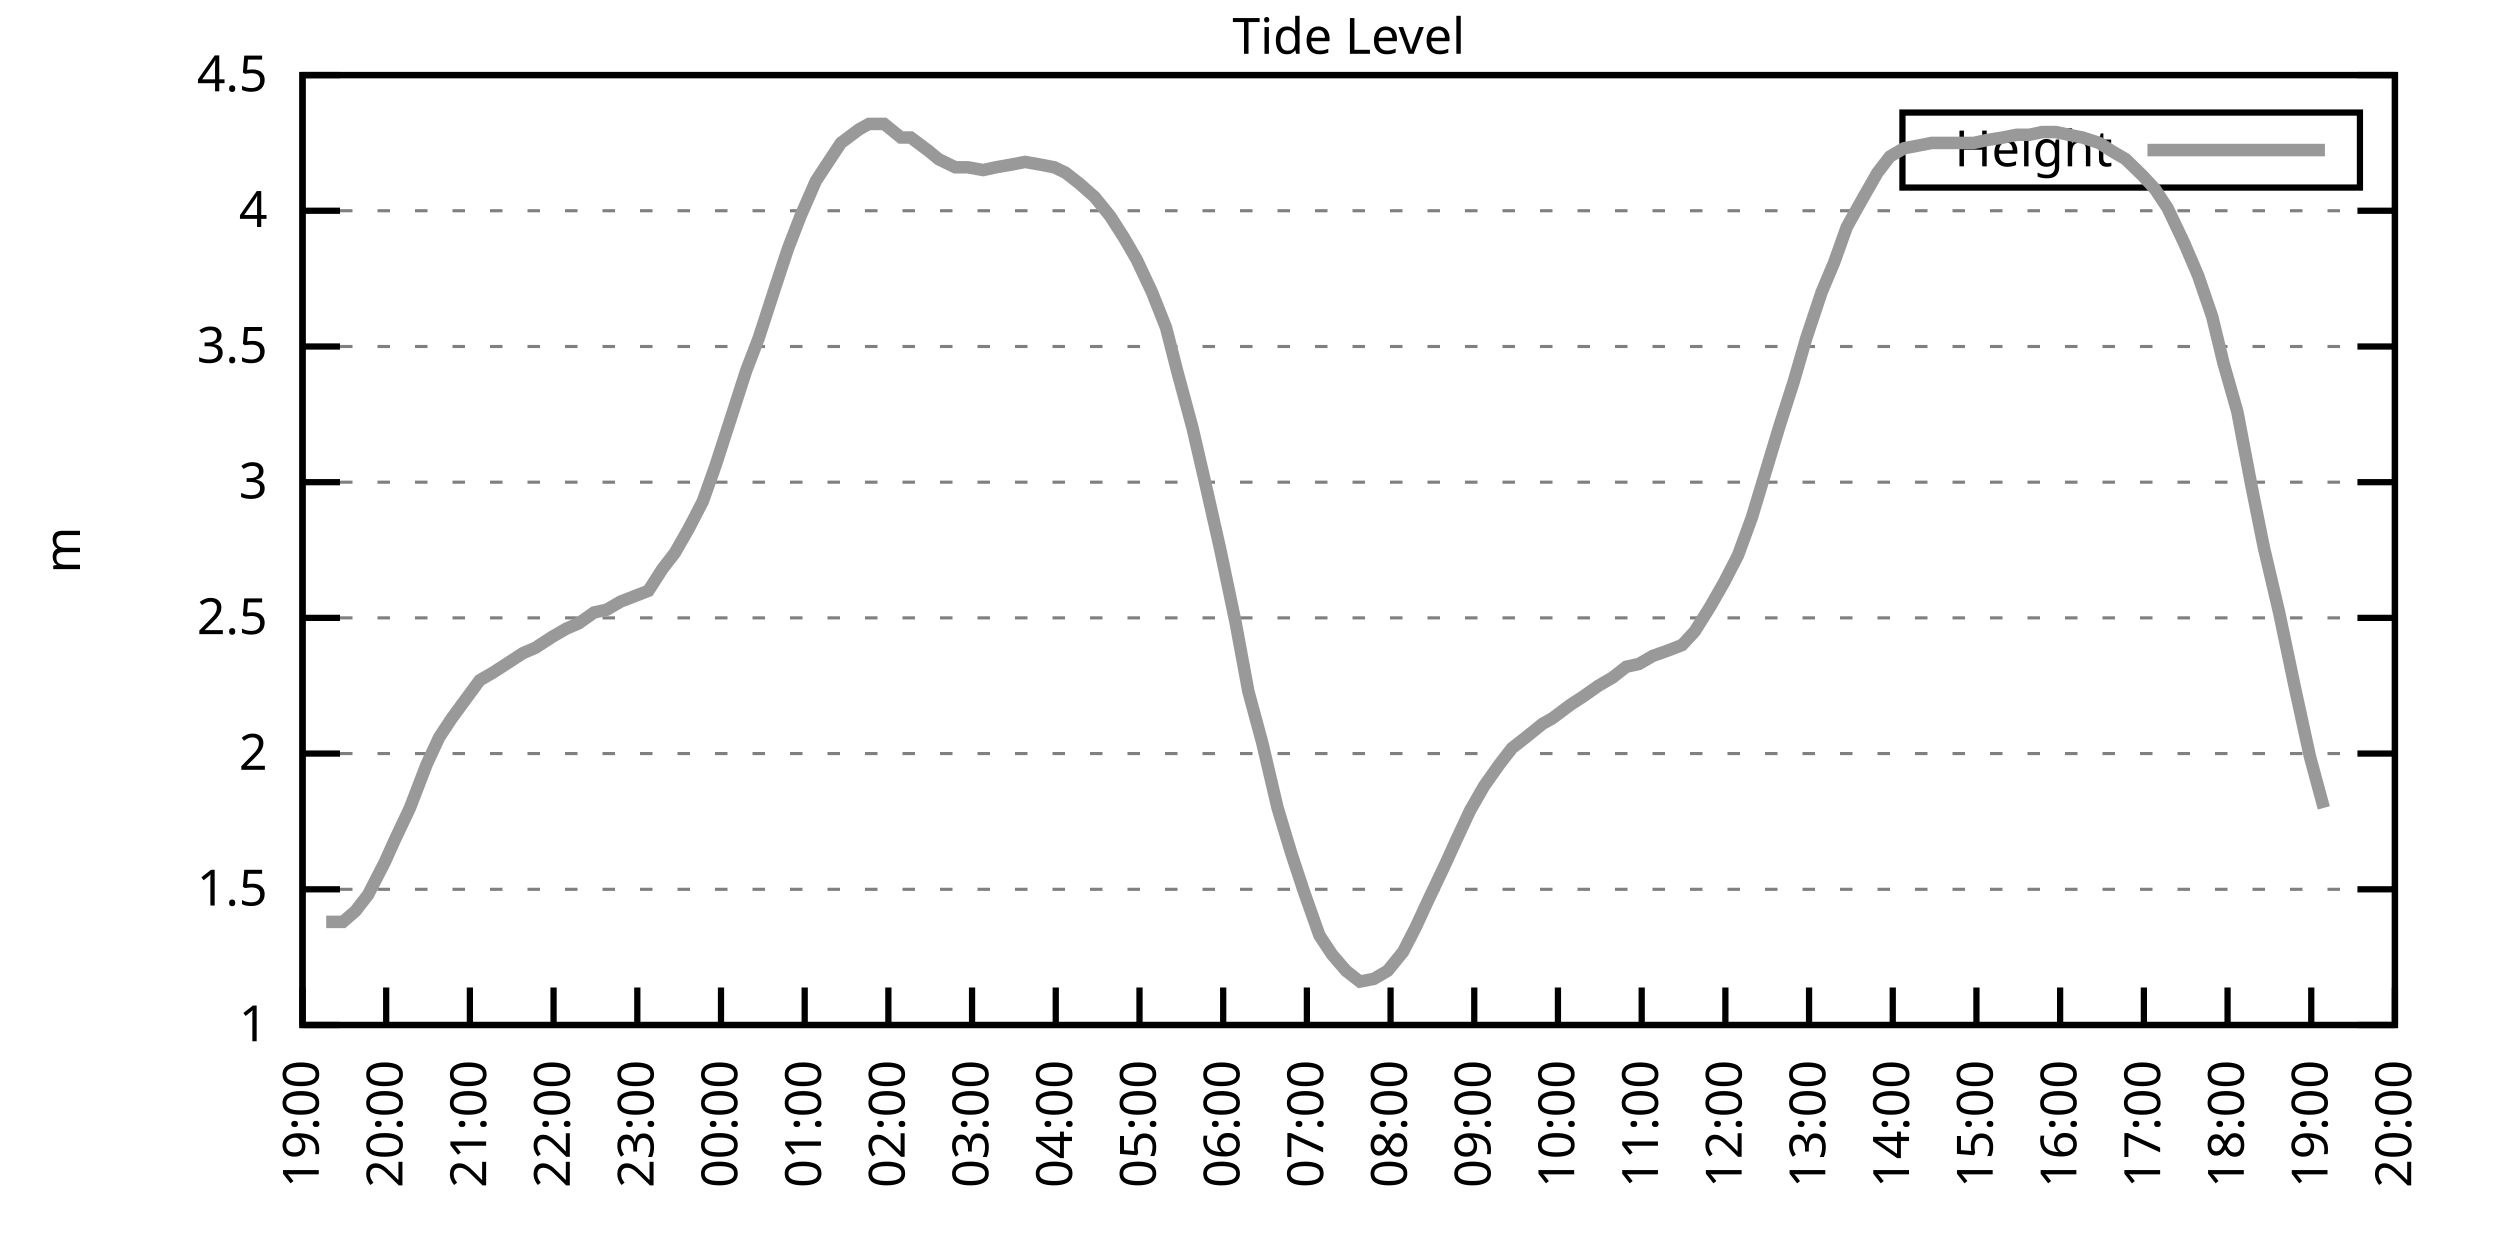
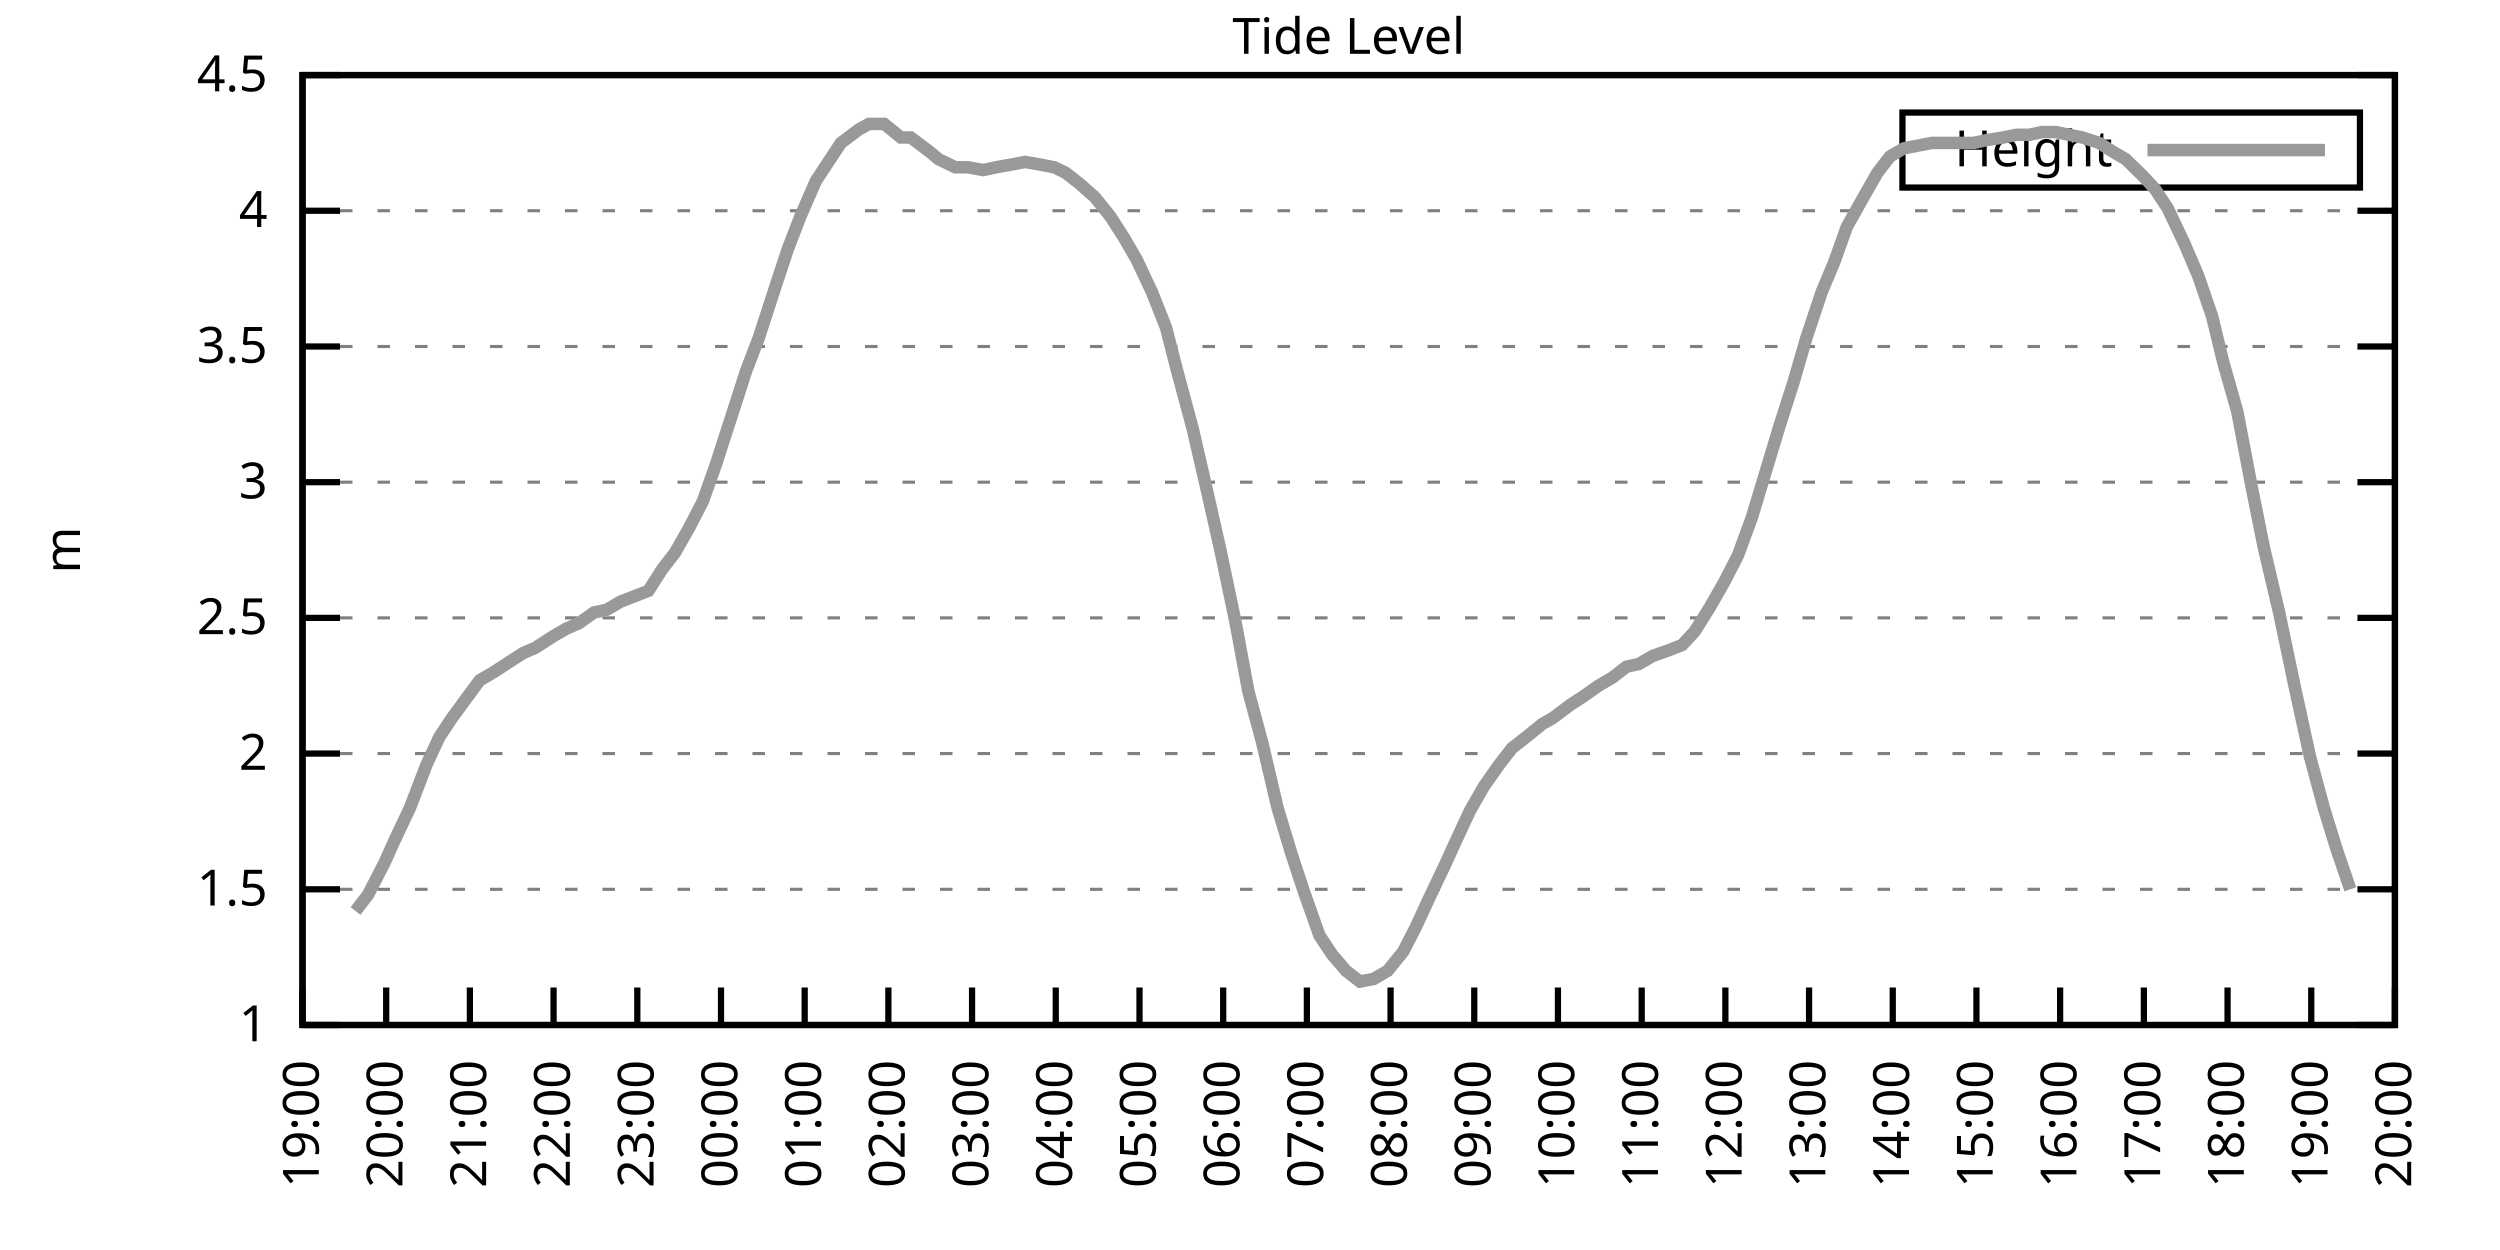
<svg xmlns="http://www.w3.org/2000/svg" xmlns:xlink="http://www.w3.org/1999/xlink" width="400" height="200" viewBox="0 0 400 200">
  <g id="gnuplot_canvas">
    <rect x="0" y="0" width="400" height="200" fill="none" />
    <defs>
      <circle id="gpDot" r="0.5" stroke-width="0.5" stroke="currentColor" />
      <path id="gpPt0" stroke-width="0.333" stroke="currentColor" d="M-1,0 h2 M0,-1 v2" />
      <path id="gpPt1" stroke-width="0.333" stroke="currentColor" d="M-1,-1 L1,1 M1,-1 L-1,1" />
      <path id="gpPt2" stroke-width="0.333" stroke="currentColor" d="M-1,0 L1,0 M0,-1 L0,1 M-1,-1 L1,1 M-1,1 L1,-1" />
      <rect id="gpPt3" stroke-width="0.333" stroke="currentColor" x="-1" y="-1" width="2" height="2" />
      <rect id="gpPt4" stroke-width="0.333" stroke="currentColor" fill="currentColor" x="-1" y="-1" width="2" height="2" />
      <circle id="gpPt5" stroke-width="0.333" stroke="currentColor" cx="0" cy="0" r="1" />
      <use xlink:href="#gpPt5" id="gpPt6" fill="currentColor" stroke="none" />
      <path id="gpPt7" stroke-width="0.333" stroke="currentColor" d="M0,-1.33 L-1.33,0.67 L1.33,0.67 z" />
      <use xlink:href="#gpPt7" id="gpPt8" fill="currentColor" stroke="none" />
      <use xlink:href="#gpPt7" id="gpPt9" stroke="currentColor" transform="rotate(180)" />
      <use xlink:href="#gpPt9" id="gpPt10" fill="currentColor" stroke="none" />
      <use xlink:href="#gpPt3" id="gpPt11" stroke="currentColor" transform="rotate(45)" />
      <use xlink:href="#gpPt11" id="gpPt12" fill="currentColor" stroke="none" />
      <path id="gpPt13" stroke-width="0.333" stroke="currentColor" d="M0,1.330 L1.265,0.411 L0.782,-1.067 L-0.782,-1.076 L-1.265,0.411 z" />
      <use xlink:href="#gpPt13" id="gpPt14" fill="currentColor" stroke="none" />
      <filter id="textbox" filterUnits="objectBoundingBox" x="0" y="0" height="1" width="1">
        <feFlood flood-color="white" flood-opacity="1" result="bgnd" />
        <feComposite in="SourceGraphic" in2="bgnd" operator="atop" />
      </filter>
      <filter id="greybox" filterUnits="objectBoundingBox" x="0" y="0" height="1" width="1">
        <feFlood flood-color="lightgrey" flood-opacity="1" result="grey" />
        <feComposite in="SourceGraphic" in2="grey" operator="atop" />
      </filter>
    </defs>
    <g fill="none" color="white" stroke="currentColor" stroke-width="1.00" stroke-linecap="butt" stroke-linejoin="miter">
</g>
    <g fill="none" color="black" stroke="currentColor" stroke-width="1.00" stroke-linecap="butt" stroke-linejoin="miter">
      <g stroke="none" shape-rendering="crispEdges">
        <polygon fill="rgb(255, 255, 255)" points="48.40,164.00 383.18,164.00 383.18,12.02 48.40,12.02 " />
      </g>
    </g>
    <g fill="none" color="black" stroke="currentColor" stroke-width="1.00" stroke-linecap="butt" stroke-linejoin="miter">
</g>
    <g fill="none" color="black" stroke="black" stroke-width="0.50" stroke-linecap="butt" stroke-linejoin="miter">
</g>
    <g fill="none" color="gray" stroke="currentColor" stroke-width="0.50" stroke-linecap="butt" stroke-linejoin="miter">
      <path stroke="gray" stroke-dasharray="2,4" class="gridline" d="M48.40,164.00 L383.19,164.00  " />
    </g>
    <g fill="none" color="gray" stroke="gray" stroke-width="1.00" stroke-linecap="butt" stroke-linejoin="miter">
</g>
    <g fill="none" color="black" stroke="currentColor" stroke-width="1.00" stroke-linecap="butt" stroke-linejoin="miter">
      <path stroke="black" d="M48.40,164.00 L54.40,164.00 M383.19,164.00 L377.19,164.00  " />
      <g transform="translate(42.80,166.60)" stroke="none" fill="black" font-family="Sans" font-size="8.00" text-anchor="end">
        <text>
          <tspan font-family="Sans"> 1</tspan>
        </text>
      </g>
    </g>
    <g fill="none" color="black" stroke="currentColor" stroke-width="1.00" stroke-linecap="butt" stroke-linejoin="miter">
</g>
    <g fill="none" color="black" stroke="black" stroke-width="0.50" stroke-linecap="butt" stroke-linejoin="miter">
</g>
    <g fill="none" color="gray" stroke="currentColor" stroke-width="0.50" stroke-linecap="butt" stroke-linejoin="miter">
      <path stroke="gray" stroke-dasharray="2,4" class="gridline" d="M48.40,142.29 L383.19,142.29  " />
    </g>
    <g fill="none" color="gray" stroke="gray" stroke-width="1.00" stroke-linecap="butt" stroke-linejoin="miter">
</g>
    <g fill="none" color="black" stroke="currentColor" stroke-width="1.00" stroke-linecap="butt" stroke-linejoin="miter">
      <path stroke="black" d="M48.40,142.29 L54.40,142.29 M383.19,142.29 L377.19,142.29  " />
      <g transform="translate(42.80,144.89)" stroke="none" fill="black" font-family="Sans" font-size="8.00" text-anchor="end">
        <text>
          <tspan font-family="Sans"> 1.5</tspan>
        </text>
      </g>
    </g>
    <g fill="none" color="black" stroke="currentColor" stroke-width="1.00" stroke-linecap="butt" stroke-linejoin="miter">
</g>
    <g fill="none" color="black" stroke="black" stroke-width="0.50" stroke-linecap="butt" stroke-linejoin="miter">
</g>
    <g fill="none" color="gray" stroke="currentColor" stroke-width="0.50" stroke-linecap="butt" stroke-linejoin="miter">
      <path stroke="gray" stroke-dasharray="2,4" class="gridline" d="M48.40,120.57 L383.19,120.57  " />
    </g>
    <g fill="none" color="gray" stroke="gray" stroke-width="1.00" stroke-linecap="butt" stroke-linejoin="miter">
</g>
    <g fill="none" color="black" stroke="currentColor" stroke-width="1.00" stroke-linecap="butt" stroke-linejoin="miter">
      <path stroke="black" d="M48.40,120.57 L54.40,120.57 M383.19,120.57 L377.19,120.57  " />
      <g transform="translate(42.80,123.17)" stroke="none" fill="black" font-family="Sans" font-size="8.00" text-anchor="end">
        <text>
          <tspan font-family="Sans"> 2</tspan>
        </text>
      </g>
    </g>
    <g fill="none" color="black" stroke="currentColor" stroke-width="1.00" stroke-linecap="butt" stroke-linejoin="miter">
</g>
    <g fill="none" color="black" stroke="black" stroke-width="0.50" stroke-linecap="butt" stroke-linejoin="miter">
</g>
    <g fill="none" color="gray" stroke="currentColor" stroke-width="0.50" stroke-linecap="butt" stroke-linejoin="miter">
      <path stroke="gray" stroke-dasharray="2,4" class="gridline" d="M48.40,98.86 L383.19,98.86  " />
    </g>
    <g fill="none" color="gray" stroke="gray" stroke-width="1.00" stroke-linecap="butt" stroke-linejoin="miter">
</g>
    <g fill="none" color="black" stroke="currentColor" stroke-width="1.00" stroke-linecap="butt" stroke-linejoin="miter">
      <path stroke="black" d="M48.40,98.86 L54.40,98.86 M383.19,98.86 L377.19,98.86  " />
      <g transform="translate(42.80,101.46)" stroke="none" fill="black" font-family="Sans" font-size="8.00" text-anchor="end">
        <text>
          <tspan font-family="Sans"> 2.5</tspan>
        </text>
      </g>
    </g>
    <g fill="none" color="black" stroke="currentColor" stroke-width="1.00" stroke-linecap="butt" stroke-linejoin="miter">
</g>
    <g fill="none" color="black" stroke="black" stroke-width="0.50" stroke-linecap="butt" stroke-linejoin="miter">
</g>
    <g fill="none" color="gray" stroke="currentColor" stroke-width="0.50" stroke-linecap="butt" stroke-linejoin="miter">
      <path stroke="gray" stroke-dasharray="2,4" class="gridline" d="M48.40,77.15 L383.19,77.15  " />
    </g>
    <g fill="none" color="gray" stroke="gray" stroke-width="1.00" stroke-linecap="butt" stroke-linejoin="miter">
</g>
    <g fill="none" color="black" stroke="currentColor" stroke-width="1.00" stroke-linecap="butt" stroke-linejoin="miter">
      <path stroke="black" d="M48.40,77.15 L54.40,77.15 M383.19,77.15 L377.19,77.15  " />
      <g transform="translate(42.80,79.75)" stroke="none" fill="black" font-family="Sans" font-size="8.00" text-anchor="end">
        <text>
          <tspan font-family="Sans"> 3</tspan>
        </text>
      </g>
    </g>
    <g fill="none" color="black" stroke="currentColor" stroke-width="1.00" stroke-linecap="butt" stroke-linejoin="miter">
</g>
    <g fill="none" color="black" stroke="black" stroke-width="0.50" stroke-linecap="butt" stroke-linejoin="miter">
</g>
    <g fill="none" color="gray" stroke="currentColor" stroke-width="0.50" stroke-linecap="butt" stroke-linejoin="miter">
      <path stroke="gray" stroke-dasharray="2,4" class="gridline" d="M48.40,55.44 L383.19,55.44  " />
    </g>
    <g fill="none" color="gray" stroke="gray" stroke-width="1.00" stroke-linecap="butt" stroke-linejoin="miter">
</g>
    <g fill="none" color="black" stroke="currentColor" stroke-width="1.00" stroke-linecap="butt" stroke-linejoin="miter">
      <path stroke="black" d="M48.40,55.44 L54.40,55.44 M383.19,55.44 L377.19,55.44  " />
      <g transform="translate(42.80,58.04)" stroke="none" fill="black" font-family="Sans" font-size="8.00" text-anchor="end">
        <text>
          <tspan font-family="Sans"> 3.5</tspan>
        </text>
      </g>
    </g>
    <g fill="none" color="black" stroke="currentColor" stroke-width="1.00" stroke-linecap="butt" stroke-linejoin="miter">
</g>
    <g fill="none" color="black" stroke="black" stroke-width="0.50" stroke-linecap="butt" stroke-linejoin="miter">
</g>
    <g fill="none" color="gray" stroke="currentColor" stroke-width="0.50" stroke-linecap="butt" stroke-linejoin="miter">
      <path stroke="gray" stroke-dasharray="2,4" class="gridline" d="M48.40,33.72 L383.19,33.72  " />
    </g>
    <g fill="none" color="gray" stroke="gray" stroke-width="1.00" stroke-linecap="butt" stroke-linejoin="miter">
</g>
    <g fill="none" color="black" stroke="currentColor" stroke-width="1.00" stroke-linecap="butt" stroke-linejoin="miter">
      <path stroke="black" d="M48.40,33.72 L54.40,33.72 M383.19,33.72 L377.19,33.72  " />
      <g transform="translate(42.80,36.32)" stroke="none" fill="black" font-family="Sans" font-size="8.00" text-anchor="end">
        <text>
          <tspan font-family="Sans"> 4</tspan>
        </text>
      </g>
    </g>
    <g fill="none" color="black" stroke="currentColor" stroke-width="1.00" stroke-linecap="butt" stroke-linejoin="miter">
</g>
    <g fill="none" color="black" stroke="black" stroke-width="0.50" stroke-linecap="butt" stroke-linejoin="miter">
</g>
    <g fill="none" color="gray" stroke="currentColor" stroke-width="0.50" stroke-linecap="butt" stroke-linejoin="miter">
      <path stroke="gray" stroke-dasharray="2,4" class="gridline" d="M48.40,12.01 L383.19,12.01  " />
    </g>
    <g fill="none" color="gray" stroke="gray" stroke-width="1.00" stroke-linecap="butt" stroke-linejoin="miter">
</g>
    <g fill="none" color="black" stroke="currentColor" stroke-width="1.00" stroke-linecap="butt" stroke-linejoin="miter">
      <path stroke="black" d="M48.40,12.01 L54.40,12.01 M383.19,12.01 L377.19,12.01  " />
      <g transform="translate(42.80,14.61)" stroke="none" fill="black" font-family="Sans" font-size="8.00" text-anchor="end">
        <text>
          <tspan font-family="Sans"> 4.5</tspan>
        </text>
      </g>
    </g>
    <g fill="none" color="black" stroke="currentColor" stroke-width="1.00" stroke-linecap="butt" stroke-linejoin="miter">
      <path stroke="black" d="M48.40,164.00 L48.40,158.00  " />
      <g transform="translate(51.00,169.60) rotate(270.00)" stroke="none" fill="black" font-family="Sans" font-size="8.00" text-anchor="end">
        <text>
          <tspan font-family="Sans">19:00</tspan>
        </text>
      </g>
    </g>
    <g fill="none" color="black" stroke="currentColor" stroke-width="1.00" stroke-linecap="butt" stroke-linejoin="miter">
      <path stroke="black" d="M61.79,164.00 L61.79,158.00  " />
      <g transform="translate(64.39,169.60) rotate(270.00)" stroke="none" fill="black" font-family="Sans" font-size="8.00" text-anchor="end">
        <text>
          <tspan font-family="Sans">20:00</tspan>
        </text>
      </g>
    </g>
    <g fill="none" color="black" stroke="currentColor" stroke-width="1.00" stroke-linecap="butt" stroke-linejoin="miter">
      <path stroke="black" d="M75.18,164.00 L75.18,158.00  " />
      <g transform="translate(77.78,169.60) rotate(270.00)" stroke="none" fill="black" font-family="Sans" font-size="8.00" text-anchor="end">
        <text>
          <tspan font-family="Sans">21:00</tspan>
        </text>
      </g>
    </g>
    <g fill="none" color="black" stroke="currentColor" stroke-width="1.00" stroke-linecap="butt" stroke-linejoin="miter">
      <path stroke="black" d="M88.57,164.00 L88.57,158.00  " />
      <g transform="translate(91.17,169.60) rotate(270.00)" stroke="none" fill="black" font-family="Sans" font-size="8.00" text-anchor="end">
        <text>
          <tspan font-family="Sans">22:00</tspan>
        </text>
      </g>
    </g>
    <g fill="none" color="black" stroke="currentColor" stroke-width="1.00" stroke-linecap="butt" stroke-linejoin="miter">
      <path stroke="black" d="M101.97,164.00 L101.97,158.00  " />
      <g transform="translate(104.57,169.60) rotate(270.00)" stroke="none" fill="black" font-family="Sans" font-size="8.00" text-anchor="end">
        <text>
          <tspan font-family="Sans">23:00</tspan>
        </text>
      </g>
    </g>
    <g fill="none" color="black" stroke="currentColor" stroke-width="1.00" stroke-linecap="butt" stroke-linejoin="miter">
      <path stroke="black" d="M115.36,164.00 L115.36,158.00  " />
      <g transform="translate(117.96,169.60) rotate(270.00)" stroke="none" fill="black" font-family="Sans" font-size="8.00" text-anchor="end">
        <text>
          <tspan font-family="Sans">00:00</tspan>
        </text>
      </g>
    </g>
    <g fill="none" color="black" stroke="currentColor" stroke-width="1.00" stroke-linecap="butt" stroke-linejoin="miter">
      <path stroke="black" d="M128.75,164.00 L128.75,158.00  " />
      <g transform="translate(131.35,169.60) rotate(270.00)" stroke="none" fill="black" font-family="Sans" font-size="8.00" text-anchor="end">
        <text>
          <tspan font-family="Sans">01:00</tspan>
        </text>
      </g>
    </g>
    <g fill="none" color="black" stroke="currentColor" stroke-width="1.00" stroke-linecap="butt" stroke-linejoin="miter">
      <path stroke="black" d="M142.14,164.00 L142.14,158.00  " />
      <g transform="translate(144.74,169.60) rotate(270.00)" stroke="none" fill="black" font-family="Sans" font-size="8.00" text-anchor="end">
        <text>
          <tspan font-family="Sans">02:00</tspan>
        </text>
      </g>
    </g>
    <g fill="none" color="black" stroke="currentColor" stroke-width="1.00" stroke-linecap="butt" stroke-linejoin="miter">
      <path stroke="black" d="M155.53,164.00 L155.53,158.00  " />
      <g transform="translate(158.13,169.60) rotate(270.00)" stroke="none" fill="black" font-family="Sans" font-size="8.00" text-anchor="end">
        <text>
          <tspan font-family="Sans">03:00</tspan>
        </text>
      </g>
    </g>
    <g fill="none" color="black" stroke="currentColor" stroke-width="1.00" stroke-linecap="butt" stroke-linejoin="miter">
      <path stroke="black" d="M168.92,164.00 L168.92,158.00  " />
      <g transform="translate(171.52,169.60) rotate(270.00)" stroke="none" fill="black" font-family="Sans" font-size="8.00" text-anchor="end">
        <text>
          <tspan font-family="Sans">04:00</tspan>
        </text>
      </g>
    </g>
    <g fill="none" color="black" stroke="currentColor" stroke-width="1.00" stroke-linecap="butt" stroke-linejoin="miter">
      <path stroke="black" d="M182.32,164.00 L182.32,158.00  " />
      <g transform="translate(184.92,169.60) rotate(270.00)" stroke="none" fill="black" font-family="Sans" font-size="8.00" text-anchor="end">
        <text>
          <tspan font-family="Sans">05:00</tspan>
        </text>
      </g>
    </g>
    <g fill="none" color="black" stroke="currentColor" stroke-width="1.00" stroke-linecap="butt" stroke-linejoin="miter">
      <path stroke="black" d="M195.71,164.00 L195.71,158.00  " />
      <g transform="translate(198.31,169.60) rotate(270.00)" stroke="none" fill="black" font-family="Sans" font-size="8.00" text-anchor="end">
        <text>
          <tspan font-family="Sans">06:00</tspan>
        </text>
      </g>
    </g>
    <g fill="none" color="black" stroke="currentColor" stroke-width="1.00" stroke-linecap="butt" stroke-linejoin="miter">
      <path stroke="black" d="M209.10,164.00 L209.10,158.00  " />
      <g transform="translate(211.70,169.60) rotate(270.00)" stroke="none" fill="black" font-family="Sans" font-size="8.00" text-anchor="end">
        <text>
          <tspan font-family="Sans">07:00</tspan>
        </text>
      </g>
    </g>
    <g fill="none" color="black" stroke="currentColor" stroke-width="1.00" stroke-linecap="butt" stroke-linejoin="miter">
      <path stroke="black" d="M222.49,164.00 L222.49,158.00  " />
      <g transform="translate(225.09,169.60) rotate(270.00)" stroke="none" fill="black" font-family="Sans" font-size="8.00" text-anchor="end">
        <text>
          <tspan font-family="Sans">08:00</tspan>
        </text>
      </g>
    </g>
    <g fill="none" color="black" stroke="currentColor" stroke-width="1.00" stroke-linecap="butt" stroke-linejoin="miter">
      <path stroke="black" d="M235.88,164.00 L235.88,158.00  " />
      <g transform="translate(238.48,169.60) rotate(270.00)" stroke="none" fill="black" font-family="Sans" font-size="8.00" text-anchor="end">
        <text>
          <tspan font-family="Sans">09:00</tspan>
        </text>
      </g>
    </g>
    <g fill="none" color="black" stroke="currentColor" stroke-width="1.00" stroke-linecap="butt" stroke-linejoin="miter">
      <path stroke="black" d="M249.27,164.00 L249.27,158.00  " />
      <g transform="translate(251.87,169.60) rotate(270.00)" stroke="none" fill="black" font-family="Sans" font-size="8.00" text-anchor="end">
        <text>
          <tspan font-family="Sans">10:00</tspan>
        </text>
      </g>
    </g>
    <g fill="none" color="black" stroke="currentColor" stroke-width="1.00" stroke-linecap="butt" stroke-linejoin="miter">
      <path stroke="black" d="M262.67,164.00 L262.67,158.00  " />
      <g transform="translate(265.27,169.60) rotate(270.00)" stroke="none" fill="black" font-family="Sans" font-size="8.00" text-anchor="end">
        <text>
          <tspan font-family="Sans">11:00</tspan>
        </text>
      </g>
    </g>
    <g fill="none" color="black" stroke="currentColor" stroke-width="1.00" stroke-linecap="butt" stroke-linejoin="miter">
      <path stroke="black" d="M276.06,164.00 L276.06,158.00  " />
      <g transform="translate(278.66,169.60) rotate(270.00)" stroke="none" fill="black" font-family="Sans" font-size="8.00" text-anchor="end">
        <text>
          <tspan font-family="Sans">12:00</tspan>
        </text>
      </g>
    </g>
    <g fill="none" color="black" stroke="currentColor" stroke-width="1.00" stroke-linecap="butt" stroke-linejoin="miter">
      <path stroke="black" d="M289.45,164.00 L289.45,158.00  " />
      <g transform="translate(292.05,169.60) rotate(270.00)" stroke="none" fill="black" font-family="Sans" font-size="8.00" text-anchor="end">
        <text>
          <tspan font-family="Sans">13:00</tspan>
        </text>
      </g>
    </g>
    <g fill="none" color="black" stroke="currentColor" stroke-width="1.00" stroke-linecap="butt" stroke-linejoin="miter">
      <path stroke="black" d="M302.84,164.00 L302.84,158.00  " />
      <g transform="translate(305.44,169.60) rotate(270.00)" stroke="none" fill="black" font-family="Sans" font-size="8.00" text-anchor="end">
        <text>
          <tspan font-family="Sans">14:00</tspan>
        </text>
      </g>
    </g>
    <g fill="none" color="black" stroke="currentColor" stroke-width="1.00" stroke-linecap="butt" stroke-linejoin="miter">
      <path stroke="black" d="M316.23,164.00 L316.23,158.00  " />
      <g transform="translate(318.83,169.60) rotate(270.00)" stroke="none" fill="black" font-family="Sans" font-size="8.00" text-anchor="end">
        <text>
          <tspan font-family="Sans">15:00</tspan>
        </text>
      </g>
    </g>
    <g fill="none" color="black" stroke="currentColor" stroke-width="1.00" stroke-linecap="butt" stroke-linejoin="miter">
      <path stroke="black" d="M329.62,164.00 L329.62,158.00  " />
      <g transform="translate(332.22,169.60) rotate(270.00)" stroke="none" fill="black" font-family="Sans" font-size="8.00" text-anchor="end">
        <text>
          <tspan font-family="Sans">16:00</tspan>
        </text>
      </g>
    </g>
    <g fill="none" color="black" stroke="currentColor" stroke-width="1.00" stroke-linecap="butt" stroke-linejoin="miter">
      <path stroke="black" d="M343.02,164.00 L343.02,158.00  " />
      <g transform="translate(345.62,169.60) rotate(270.00)" stroke="none" fill="black" font-family="Sans" font-size="8.00" text-anchor="end">
        <text>
          <tspan font-family="Sans">17:00</tspan>
        </text>
      </g>
    </g>
    <g fill="none" color="black" stroke="currentColor" stroke-width="1.00" stroke-linecap="butt" stroke-linejoin="miter">
      <path stroke="black" d="M356.41,164.00 L356.41,158.00  " />
      <g transform="translate(359.01,169.60) rotate(270.00)" stroke="none" fill="black" font-family="Sans" font-size="8.00" text-anchor="end">
        <text>
          <tspan font-family="Sans">18:00</tspan>
        </text>
      </g>
    </g>
    <g fill="none" color="black" stroke="currentColor" stroke-width="1.00" stroke-linecap="butt" stroke-linejoin="miter">
      <path stroke="black" d="M369.80,164.00 L369.80,158.00  " />
      <g transform="translate(372.40,169.60) rotate(270.00)" stroke="none" fill="black" font-family="Sans" font-size="8.00" text-anchor="end">
        <text>
          <tspan font-family="Sans">19:00</tspan>
        </text>
      </g>
    </g>
    <g fill="none" color="black" stroke="currentColor" stroke-width="1.00" stroke-linecap="butt" stroke-linejoin="miter">
      <path stroke="black" d="M383.19,164.00 L383.19,158.00  " />
      <g transform="translate(385.79,169.60) rotate(270.00)" stroke="none" fill="black" font-family="Sans" font-size="8.00" text-anchor="end">
        <text>
          <tspan font-family="Sans">20:00</tspan>
        </text>
      </g>
    </g>
    <g fill="none" color="black" stroke="currentColor" stroke-width="1.00" stroke-linecap="butt" stroke-linejoin="miter">
</g>
    <g fill="none" color="black" stroke="currentColor" stroke-width="1.00" stroke-linecap="butt" stroke-linejoin="miter">
      <path stroke="black" d="M48.40,12.01 L48.40,164.00 L383.19,164.00 L383.19,12.01 L48.40,12.01 Z  " />
    </g>
    <g fill="none" color="black" stroke="currentColor" stroke-width="1.00" stroke-linecap="butt" stroke-linejoin="miter">
</g>
    <g fill="none" color="black" stroke="currentColor" stroke-width="1.00" stroke-linecap="butt" stroke-linejoin="miter">
      <path stroke="black" d="M304.39,30.01 L304.39,18.01 L377.59,18.01 L377.59,30.01 L304.39,30.01 Z  " />
    </g>
    <g id="Tide_level_plot_1">
      <g fill="none" color="white" stroke="black" stroke-width="2.00" stroke-linecap="butt" stroke-linejoin="miter">
</g>
      <g fill="none" color="black" stroke="currentColor" stroke-width="2.00" stroke-linecap="butt" stroke-linejoin="miter">
        <g transform="translate(337.99,26.61)" stroke="none" fill="black" font-family="Sans" font-size="8.00" text-anchor="end">
          <text>
            <tspan font-family="Sans">Height</tspan>
          </text>
        </g>
      </g>
      <g fill="none" color="black" stroke="currentColor" stroke-width="2.00" stroke-linecap="butt" stroke-linejoin="miter">
-         <path stroke="rgb(153, 153, 153)" d="M343.59,24.01 L371.99,24.01 M52.19,147.50 L54.87,147.50 L56.88,145.76 L58.89,143.16 L61.57,137.94 L63.13,134.47   L65.59,129.26 L68.26,122.31 L70.27,117.97 L72.28,114.93 L74.51,111.89 L76.75,108.85 L78.98,107.55 L81.66,105.81   L83.66,104.51 L85.67,103.64 L88.35,101.90 L90.58,100.60 L92.59,99.73 L95.05,97.99 L97.06,97.56 L99.29,96.26   L101.52,95.39 L103.75,94.52 L105.98,91.04 L107.99,88.44 L110.22,84.53 L112.46,80.19 L114.47,74.54 L117.14,66.29   L119.38,59.34 L121.38,54.13 L124.06,45.88 L126.07,39.80 L128.08,34.59 L130.54,28.95 L132.54,25.91 L134.55,22.87   L137.45,20.70 L139.02,19.83 L141.47,19.83 L144.15,22.00 L145.71,22.00 L148.61,24.17 L150.18,25.47 L152.85,26.77   L154.86,26.77 L157.32,27.21 L159.33,26.77 L161.78,26.34 L164.01,25.91 L166.47,26.34 L168.70,26.77 L170.49,27.64   L172.72,29.38 L175.17,31.55 L177.63,34.59 L179.86,38.07 L181.87,41.54 L184.32,46.75 L186.56,52.40 L188.34,59.34   L190.80,68.46 L192.81,77.15 L195.26,88.00 L197.72,99.73 L199.73,110.59 L201.96,118.84 L204.41,129.26 L206.64,136.64   L208.65,142.72 L211.11,149.67 L213.12,152.71 L215.35,155.31 L217.58,157.05 L219.81,156.62 L222.04,155.31 L224.50,152.28   L226.51,148.37 L228.52,144.02 L231.20,138.38 L232.98,134.47 L235.21,129.69 L237.44,125.79 L239.90,122.31 L241.91,119.71   L244.14,117.97 L246.82,115.80 L248.38,114.93 L251.28,112.76 L253.29,111.45 L255.75,109.72 L257.98,108.42 L260.21,106.68   L262.22,106.24 L264.45,104.94 L266.91,104.07 L269.14,103.20 L271.15,101.03 L273.60,97.12 L275.83,93.22 L278.07,88.87   L280.30,82.79 L282.53,75.41 L284.76,68.03 L286.99,61.08 L289.00,54.13 L291.46,46.75 L293.47,41.97 L295.48,36.33   L298.15,31.55 L300.39,27.64 L302.39,25.04 L304.63,23.73 L306.86,23.30 L309.09,22.87 L311.32,22.87 L313.33,22.87   L315.79,22.87 L317.79,22.43 L320.47,22.00 L322.70,21.56 L324.71,21.56 L326.72,21.13 L328.95,21.13 L330.96,21.56   L333.19,22.00 L335.87,22.87 L337.88,24.17 L340.11,25.47 L342.79,28.08 L344.80,30.25 L346.81,33.29 L349.49,38.93   L351.72,44.15 L353.95,50.66 L355.74,58.04 L357.97,65.86 L360.20,77.58 L362.21,87.57 L364.66,97.99 L367.12,109.72   L369.58,121.01 L371.81,129.26  " />
+         <path stroke="rgb(153, 153, 153)" d="M343.59,24.01 L371.99,24.01 M56.88,145.76 L58.89,143.16 L61.57,137.94 L63.13,134.47 L65.59,129.26 L68.26,122.31   L70.27,117.97 L72.28,114.93 L74.51,111.89 L76.75,108.85 L78.98,107.55 L81.66,105.81 L83.66,104.51 L85.67,103.64   L88.35,101.90 L90.58,100.60 L92.59,99.73 L95.05,97.99 L97.06,97.56 L99.29,96.26 L101.52,95.39 L103.75,94.52   L105.98,91.04 L107.99,88.44 L110.22,84.53 L112.46,80.19 L114.47,74.54 L117.14,66.29 L119.38,59.34 L121.38,54.13   L124.06,45.88 L126.07,39.80 L128.08,34.59 L130.54,28.95 L132.54,25.91 L134.55,22.87 L137.45,20.70 L139.02,19.83   L141.47,19.83 L144.15,22.00 L145.71,22.00 L148.61,24.17 L150.18,25.47 L152.85,26.77 L154.86,26.77 L157.32,27.21   L159.33,26.77 L161.78,26.34 L164.01,25.91 L166.47,26.34 L168.70,26.77 L170.49,27.64 L172.72,29.38 L175.17,31.55   L177.63,34.59 L179.86,38.07 L181.87,41.54 L184.32,46.75 L186.56,52.40 L188.34,59.34 L190.80,68.46 L192.81,77.15   L195.26,88.00 L197.72,99.73 L199.73,110.59 L201.96,118.84 L204.41,129.26 L206.64,136.64 L208.65,142.72 L211.11,149.67   L213.12,152.71 L215.35,155.31 L217.58,157.05 L219.81,156.62 L222.04,155.31 L224.50,152.28 L226.51,148.37 L228.52,144.02   L231.20,138.38 L232.98,134.47 L235.21,129.69 L237.44,125.79 L239.90,122.31 L241.91,119.71 L244.14,117.97 L246.82,115.80   L248.38,114.93 L251.28,112.76 L253.29,111.45 L255.75,109.72 L257.98,108.42 L260.21,106.68 L262.22,106.24 L264.45,104.94   L266.91,104.07 L269.14,103.20 L271.15,101.03 L273.60,97.12 L275.83,93.22 L278.07,88.87 L280.30,82.79 L282.53,75.41   L284.76,68.03 L286.99,61.08 L289.00,54.13 L291.46,46.75 L293.47,41.97 L295.48,36.33 L298.15,31.55 L300.39,27.64   L302.39,25.04 L304.63,23.73 L306.86,23.30 L309.09,22.87 L311.32,22.87 L313.33,22.87 L315.79,22.87 L317.79,22.43   L320.47,22.00 L322.70,21.56 L324.71,21.56 L326.72,21.13 L328.95,21.13 L330.96,21.56 L333.19,22.00 L335.87,22.87   L337.88,24.17 L340.11,25.47 L342.79,28.08 L344.80,30.25 L346.81,33.29 L349.49,38.93 L351.72,44.15 L353.95,50.66   L355.74,58.04 L357.97,65.86 L360.20,77.58 L362.21,87.57 L364.66,97.99 L367.12,109.72 L369.58,121.01 L371.81,129.26   L373.82,135.77 L376.05,142.29  " />
      </g>
    </g>
    <g fill="none" color="black" stroke="currentColor" stroke-width="2.00" stroke-linecap="butt" stroke-linejoin="miter">
</g>
    <g fill="none" color="black" stroke="black" stroke-width="1.00" stroke-linecap="butt" stroke-linejoin="miter">
</g>
    <g fill="none" color="black" stroke="currentColor" stroke-width="1.00" stroke-linecap="butt" stroke-linejoin="miter">
      <path stroke="black" d="M48.40,12.01 L48.40,164.00 L383.19,164.00 L383.19,12.01 L48.40,12.01 Z  " />
      <g transform="translate(12.80,88.01) rotate(270.00)" stroke="none" fill="black" font-family="Sans" font-size="8.00" text-anchor="middle">
        <text>
          <tspan font-family="Sans">m</tspan>
        </text>
      </g>
    </g>
    <g fill="none" color="black" stroke="currentColor" stroke-width="1.00" stroke-linecap="butt" stroke-linejoin="miter">
</g>
    <g fill="none" color="black" stroke="currentColor" stroke-width="1.00" stroke-linecap="butt" stroke-linejoin="miter">
      <g transform="translate(215.79,8.61)" stroke="none" fill="black" font-family="Sans" font-size="8.00" text-anchor="middle">
        <text>
          <tspan font-family="Sans">Tide Level</tspan>
        </text>
      </g>
    </g>
    <g fill="none" color="black" stroke="currentColor" stroke-width="1.00" stroke-linecap="butt" stroke-linejoin="miter">
</g>
  </g>
</svg>
